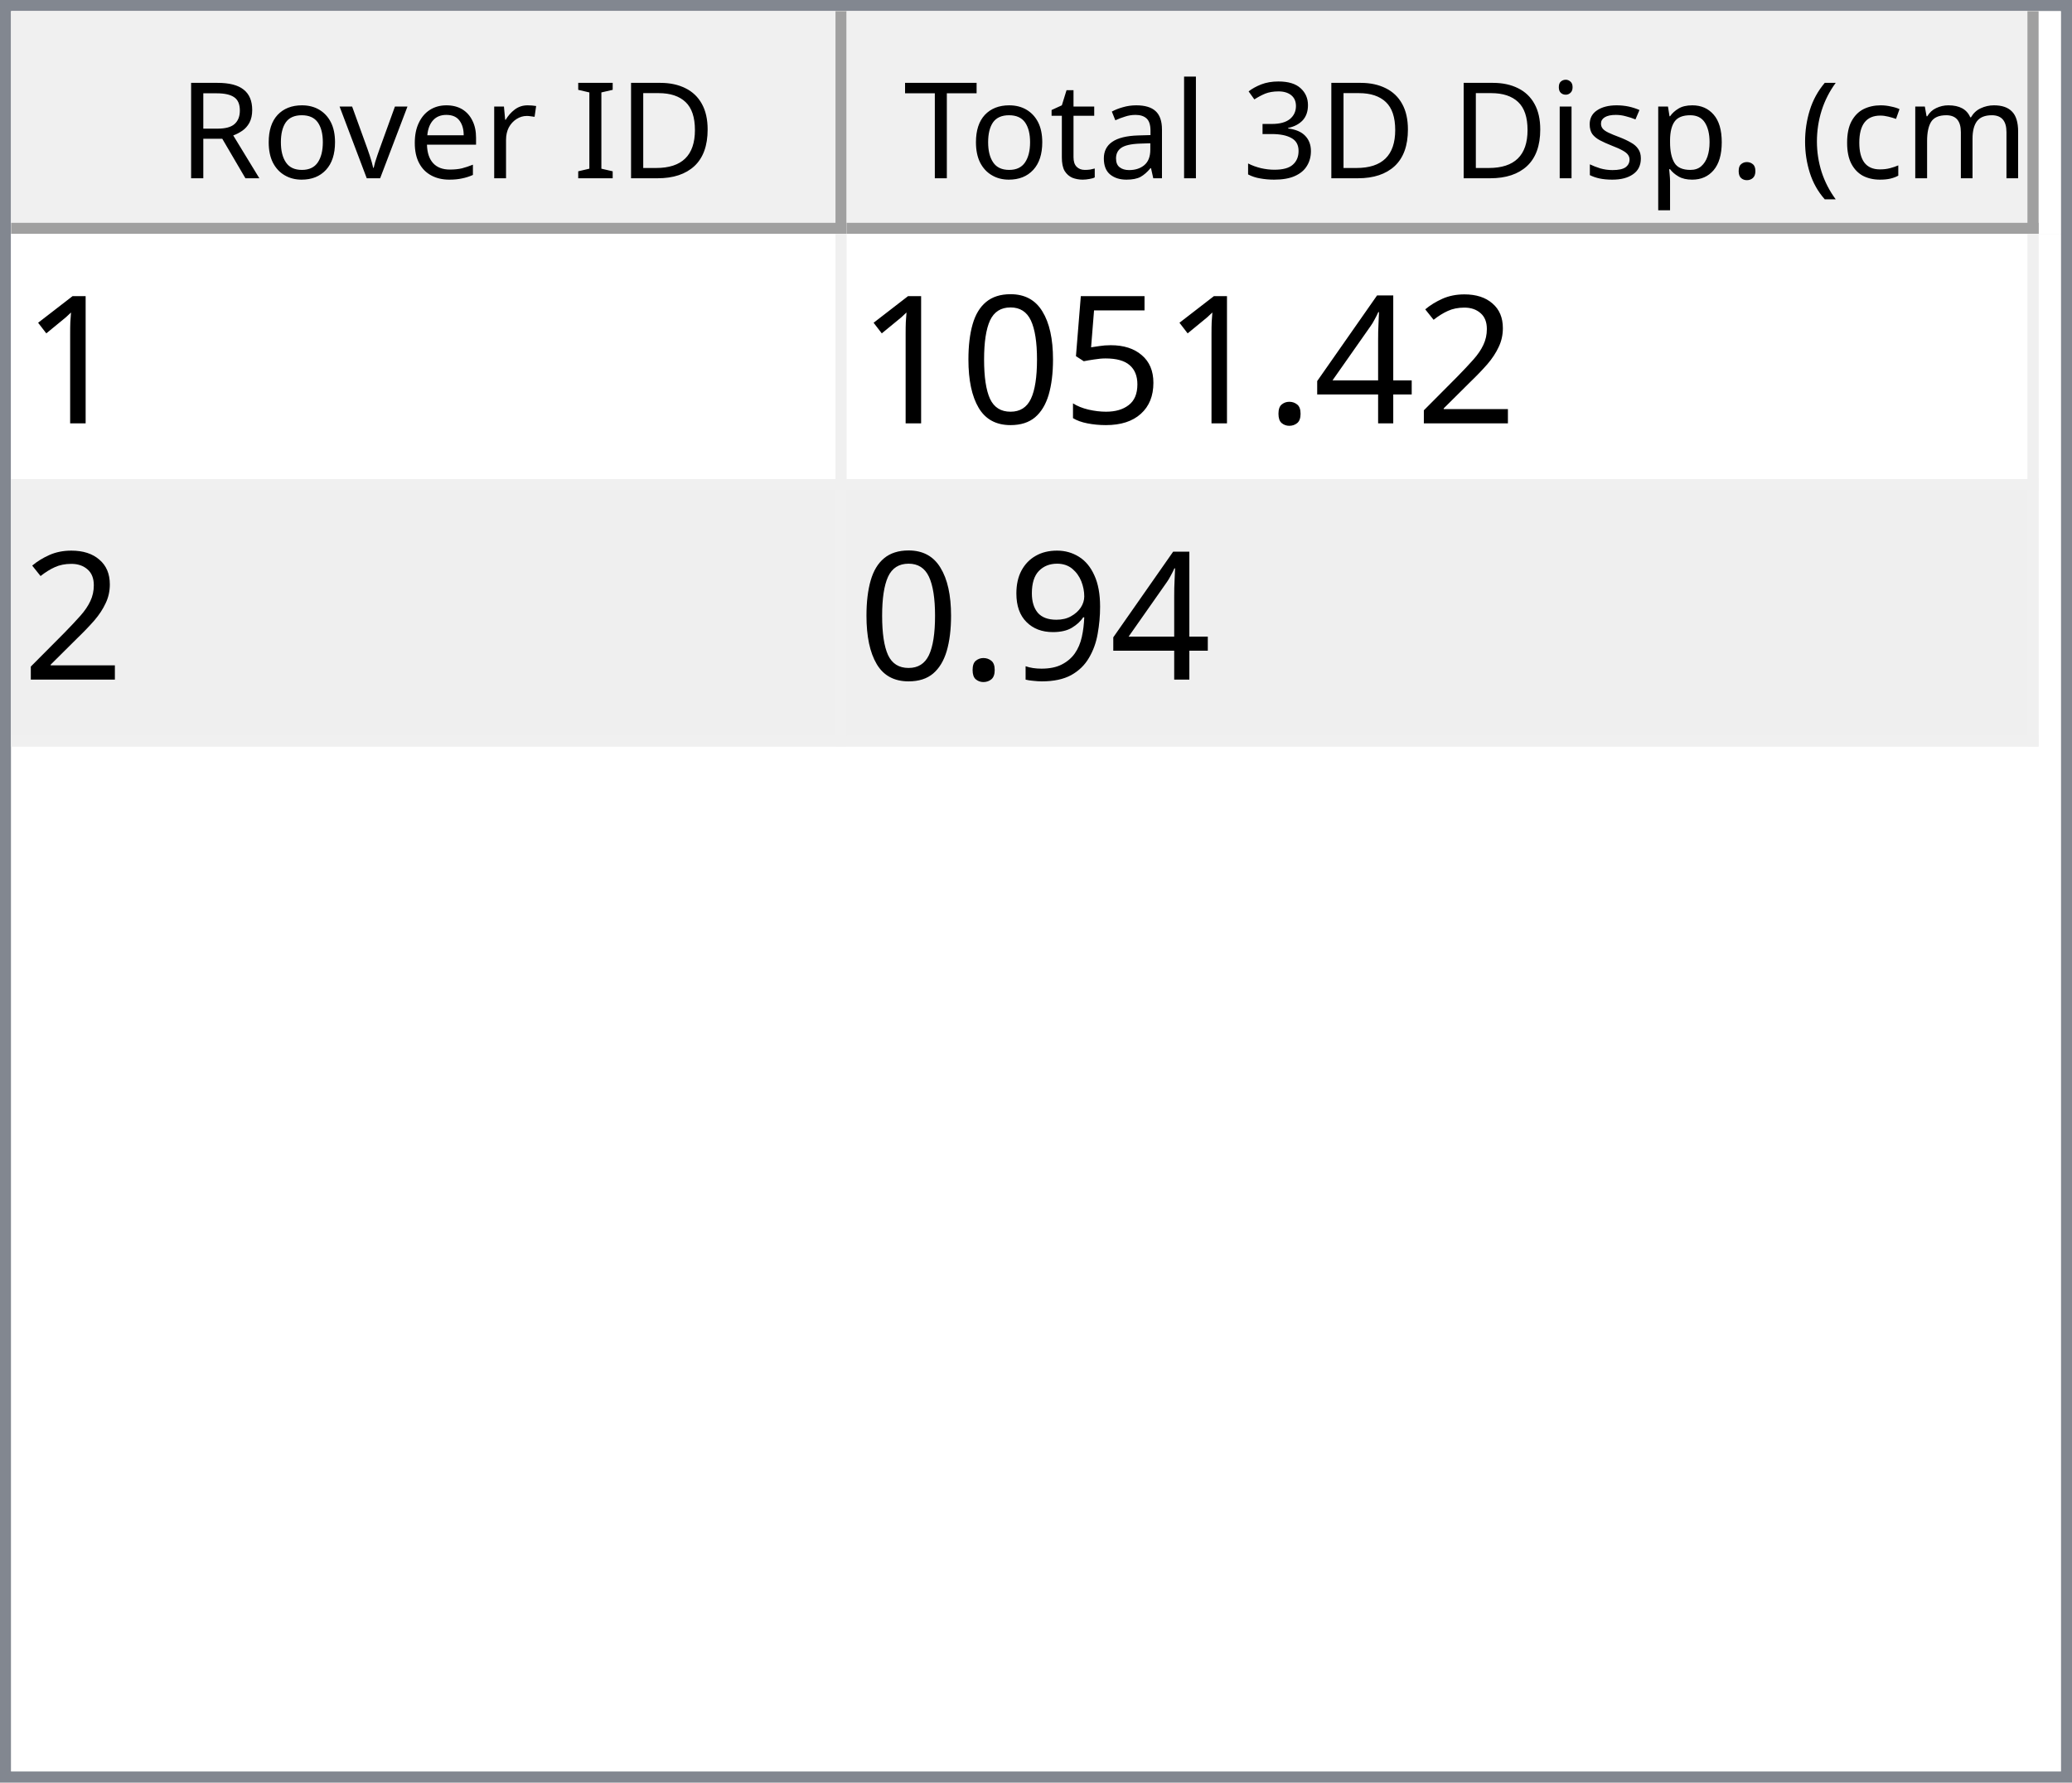
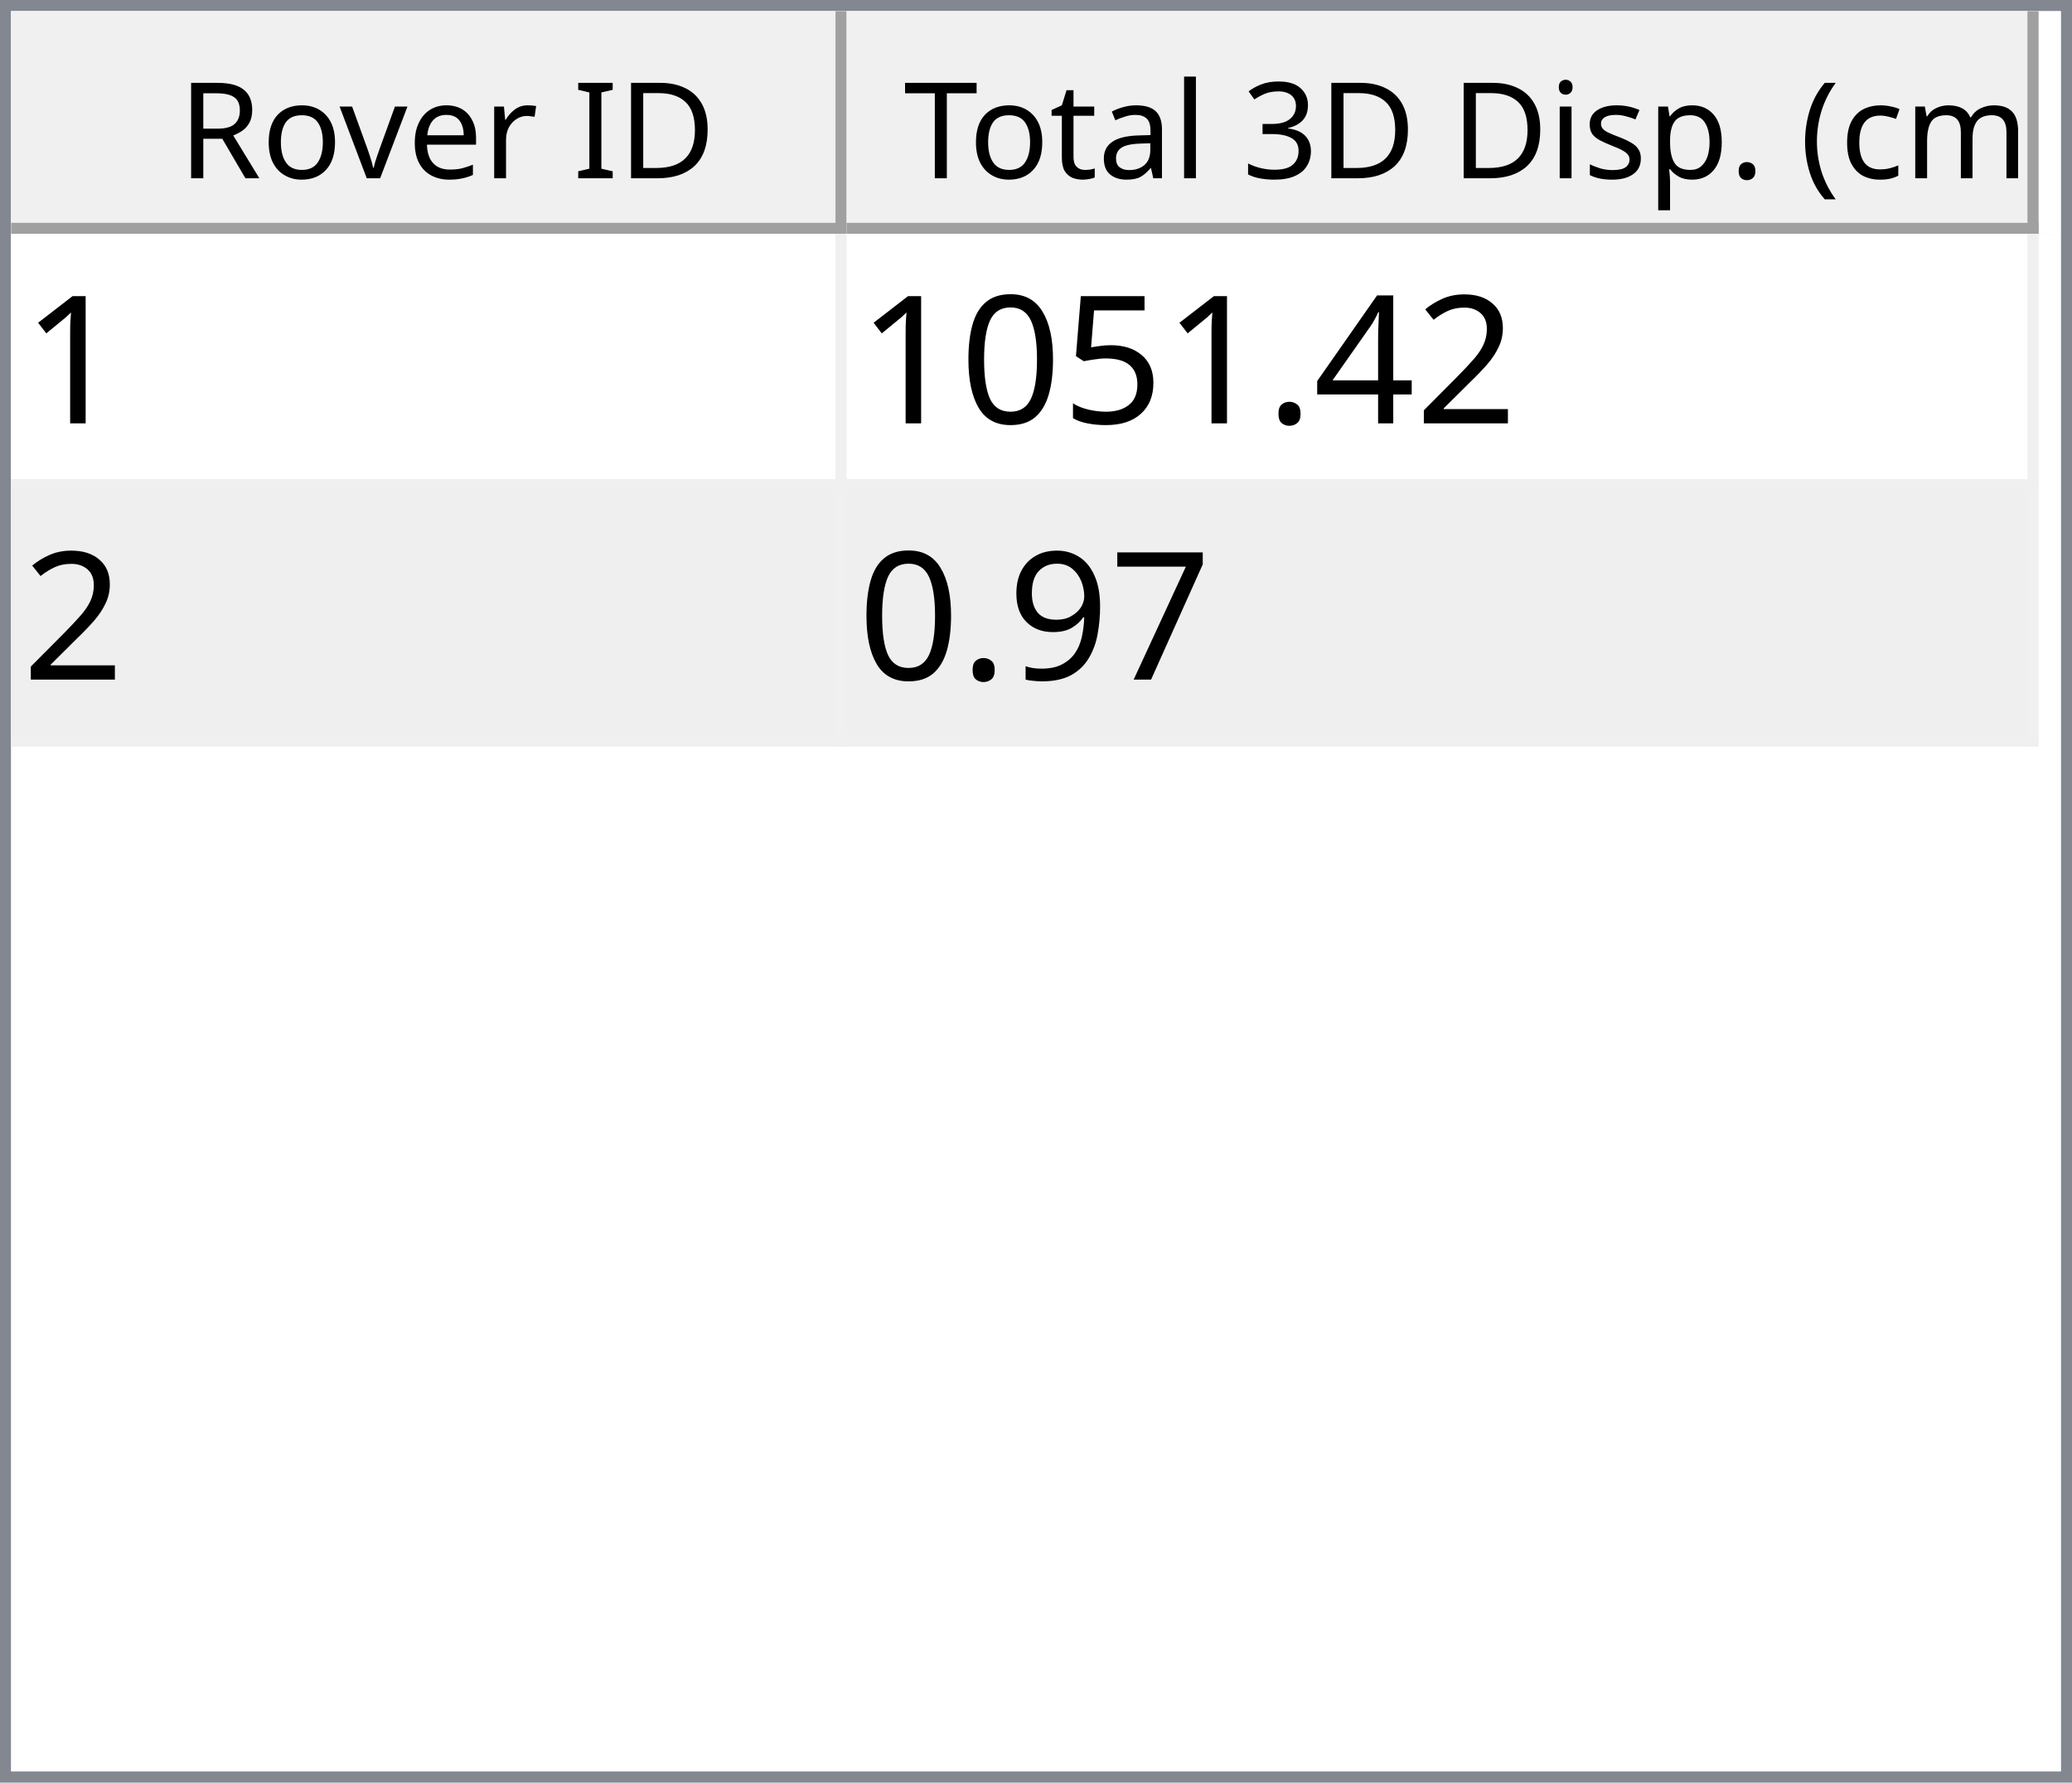
<svg xmlns="http://www.w3.org/2000/svg" style="fill-opacity:1; color-rendering:auto; color-interpolation:auto; text-rendering:auto; stroke:black; stroke-linecap:square; stroke-miterlimit:10; shape-rendering:auto; stroke-opacity:1; fill:black; stroke-dasharray:none; font-weight:normal; stroke-width:1; font-family:'Dialog'; font-style:normal; stroke-linejoin:miter; font-size:12px; stroke-dashoffset:0; image-rendering:auto;" width="186" height="160">
  <defs id="genericDefs" />
  <g>
    <defs id="defs1">
      <clipPath clipPathUnits="userSpaceOnUse" id="clipPath1">
        <path d="M0 0 L186 0 L186 160 L0 160 L0 0 Z" />
      </clipPath>
      <clipPath clipPathUnits="userSpaceOnUse" id="clipPath2">
        <path d="M0 0 L0 160 L186 160 L186 0 Z" />
      </clipPath>
      <clipPath clipPathUnits="userSpaceOnUse" id="clipPath3">
        <path d="M0 0 L0 20 L184 20 L184 0 Z" />
      </clipPath>
      <clipPath clipPathUnits="userSpaceOnUse" id="clipPath4">
        <path d="M0 0 L0 20 L75 20 L75 0 Z" />
      </clipPath>
      <clipPath clipPathUnits="userSpaceOnUse" id="clipPath5">
        <path d="M1 1 L1 19 L74 19 L74 1 Z" />
      </clipPath>
      <clipPath clipPathUnits="userSpaceOnUse" id="clipPath6">
        <path d="M0 0 L0 18 L73 18 L73 0 Z" />
      </clipPath>
      <clipPath clipPathUnits="userSpaceOnUse" id="clipPath7">
        <path d="M-0.5 -0.5 L-0.5 19.5 L74.5 19.5 L74.5 -0.5 Z" />
      </clipPath>
      <clipPath clipPathUnits="userSpaceOnUse" id="clipPath8">
        <path d="M0 0 L0 20 L107 20 L107 0 Z" />
      </clipPath>
      <clipPath clipPathUnits="userSpaceOnUse" id="clipPath9">
        <path d="M1 1 L1 19 L106 19 L106 1 Z" />
      </clipPath>
      <clipPath clipPathUnits="userSpaceOnUse" id="clipPath10">
        <path d="M0 0 L0 18 L105 18 L105 0 Z" />
      </clipPath>
      <clipPath clipPathUnits="userSpaceOnUse" id="clipPath11">
        <path d="M-0.5 -0.5 L-0.5 19.5 L106.5 19.5 L106.5 -0.5 Z" />
      </clipPath>
      <clipPath clipPathUnits="userSpaceOnUse" id="clipPath12">
        <path d="M0 0 L0 138 L184 138 L184 0 Z" />
      </clipPath>
      <clipPath clipPathUnits="userSpaceOnUse" id="clipPath13">
        <path d="M0 0 L0 46 L182 46 L182 0 Z" />
      </clipPath>
      <clipPath clipPathUnits="userSpaceOnUse" id="clipPath14">
        <path d="M-0.5 -0.5 L-0.5 45.5 L181.5 45.5 L181.5 -0.5 Z" />
      </clipPath>
      <clipPath clipPathUnits="userSpaceOnUse" id="clipPath15">
        <path d="M0 0 L0 22 L74 22 L74 0 Z" />
      </clipPath>
      <clipPath clipPathUnits="userSpaceOnUse" id="clipPath16">
        <path d="M0 0 L0 22 L106 22 L106 0 Z" />
      </clipPath>
      <font horiz-adv-x="64.551" id="font1">
        <font-face ascent="107.91" descent="25.098" units-per-em="100" style="font-style:normal; font-family:Segoe UI; font-weight:normal;" />
        <missing-glyph horiz-adv-x="64.551" d="M8.109 0 L8.109 68.266 L56.453 68.266 L56.453 0 L8.109 0 ZM15.328 7.234 L49.219 7.234 L49.219 61.031 L15.328 61.031 L15.328 7.234 Z" />
        <glyph unicode="D" horiz-adv-x="70.117" d="M9.188 0 L9.188 70.016 L28.516 70.016 Q65.531 70.016 65.531 35.891 Q65.531 19.672 55.25 9.836 Q44.969 0 27.734 0 L9.188 0 ZM17.391 62.594 L17.391 7.422 L27.828 7.422 Q41.609 7.422 49.273 14.797 Q56.938 22.172 56.938 35.688 Q56.938 62.594 28.328 62.594 L17.391 62.594 Z" />
        <glyph unicode="I" horiz-adv-x="26.611" d="M17.391 0 L9.188 0 L9.188 70.016 L17.391 70.016 L17.391 0 Z" />
        <glyph unicode=" " horiz-adv-x="27.393" d="" />
        <glyph unicode="r" horiz-adv-x="34.766" d="M34.188 41.891 Q32.078 43.5 28.125 43.5 Q23 43.5 19.555 38.672 Q16.109 33.844 16.109 25.484 L16.109 0 L8.109 0 L8.109 50 L16.109 50 L16.109 39.703 L16.312 39.703 Q18.016 44.969 21.531 47.922 Q25.047 50.875 29.391 50.875 Q32.516 50.875 34.188 50.203 L34.188 41.891 Z" />
        <glyph unicode="e" horiz-adv-x="52.295" d="M48.297 23 L12.984 23 Q13.188 14.656 17.484 10.109 Q21.781 5.562 29.297 5.562 Q37.75 5.562 44.828 11.141 L44.828 3.609 Q38.234 -1.172 27.391 -1.172 Q16.797 -1.172 10.742 5.641 Q4.688 12.453 4.688 24.812 Q4.688 36.469 11.305 43.82 Q17.922 51.172 27.734 51.172 Q37.547 51.172 42.922 44.828 Q48.297 38.484 48.297 27.203 L48.297 23 ZM40.094 29.781 Q40.047 36.719 36.75 40.578 Q33.453 44.438 27.594 44.438 Q21.922 44.438 17.969 40.383 Q14.016 36.328 13.094 29.781 L40.094 29.781 Z" />
        <glyph unicode="v" horiz-adv-x="47.9" d="M47.406 50 L27.484 0 L19.625 0 L0.688 50 L9.469 50 L22.172 13.672 Q23.578 9.672 23.922 6.688 L24.125 6.688 Q24.609 10.453 25.688 13.484 L38.969 50 L47.406 50 Z" />
        <glyph unicode="o" horiz-adv-x="58.594" d="M29 -1.172 Q17.922 -1.172 11.305 5.836 Q4.688 12.844 4.688 24.422 Q4.688 37.016 11.57 44.094 Q18.453 51.172 30.172 51.172 Q41.359 51.172 47.633 44.289 Q53.906 37.406 53.906 25.203 Q53.906 13.234 47.141 6.031 Q40.375 -1.172 29 -1.172 ZM29.594 44.438 Q21.875 44.438 17.383 39.188 Q12.891 33.938 12.891 24.703 Q12.891 15.828 17.43 10.695 Q21.969 5.562 29.594 5.562 Q37.359 5.562 41.531 10.594 Q45.703 15.625 45.703 24.906 Q45.703 34.281 41.531 39.359 Q37.359 44.438 29.594 44.438 Z" />
        <glyph unicode="R" horiz-adv-x="59.814" d="M59.375 0 L49.609 0 L37.891 19.625 Q36.281 22.359 34.766 24.289 Q33.25 26.219 31.664 27.438 Q30.078 28.656 28.25 29.219 Q26.422 29.781 24.125 29.781 L17.391 29.781 L17.391 0 L9.188 0 L9.188 70.016 L30.078 70.016 Q34.672 70.016 38.555 68.867 Q42.438 67.719 45.289 65.375 Q48.141 63.031 49.758 59.547 Q51.375 56.062 51.375 51.375 Q51.375 47.703 50.273 44.656 Q49.172 41.609 47.148 39.211 Q45.125 36.812 42.266 35.133 Q39.406 33.453 35.844 32.516 L35.844 32.328 Q37.594 31.547 38.891 30.547 Q40.188 29.547 41.359 28.18 Q42.531 26.812 43.68 25.078 Q44.828 23.344 46.234 21.047 L59.375 0 ZM17.391 62.594 L17.391 37.203 L28.516 37.203 Q31.594 37.203 34.203 38.133 Q36.812 39.062 38.719 40.797 Q40.625 42.531 41.703 45.047 Q42.781 47.562 42.781 50.688 Q42.781 56.297 39.141 59.445 Q35.5 62.594 28.609 62.594 L17.391 62.594 Z" />
        <glyph unicode=")" horiz-adv-x="30.176" d="M8.297 -15.922 L1.172 -15.922 Q16.406 2.344 16.406 26.812 Q16.406 51.469 1.078 70.016 L8.297 70.016 Q23.531 52.156 23.531 26.703 Q23.531 1.375 8.297 -15.922 Z" />
        <glyph unicode="m" horiz-adv-x="86.133" d="M79.109 0 L71.094 0 L71.094 28.719 Q71.094 37.016 68.531 40.727 Q65.969 44.438 59.906 44.438 Q54.781 44.438 51.195 39.75 Q47.609 35.062 47.609 28.516 L47.609 0 L39.594 0 L39.594 29.688 Q39.594 44.438 28.219 44.438 Q22.953 44.438 19.531 40.016 Q16.109 35.594 16.109 28.516 L16.109 0 L8.109 0 L8.109 50 L16.109 50 L16.109 42.094 L16.312 42.094 Q21.625 51.172 31.844 51.172 Q36.969 51.172 40.773 48.312 Q44.578 45.453 46 40.828 Q51.562 51.172 62.594 51.172 Q79.109 51.172 79.109 30.812 L79.109 0 Z" />
        <glyph unicode="c" horiz-adv-x="46.191" d="M42.188 2.297 Q36.422 -1.172 28.516 -1.172 Q17.828 -1.172 11.258 5.789 Q4.688 12.75 4.688 23.828 Q4.688 36.188 11.766 43.68 Q18.844 51.172 30.672 51.172 Q37.25 51.172 42.281 48.734 L42.281 40.531 Q36.719 44.438 30.375 44.438 Q22.703 44.438 17.797 38.945 Q12.891 33.453 12.891 24.516 Q12.891 15.719 17.508 10.641 Q22.125 5.562 29.891 5.562 Q36.422 5.562 42.188 9.906 L42.188 2.297 Z" />
        <glyph unicode="(" horiz-adv-x="30.176" d="M29.109 -15.922 L21.969 -15.922 Q6.844 1.375 6.844 26.703 Q6.844 52.156 21.969 70.016 L29.203 70.016 Q13.875 51.469 13.875 26.812 Q13.875 2.344 29.109 -15.922 Z" />
        <glyph unicode="." horiz-adv-x="21.68" d="M10.891 -1.078 Q8.641 -1.078 7.055 0.539 Q5.469 2.156 5.469 4.391 Q5.469 6.641 7.055 8.273 Q8.641 9.906 10.891 9.906 Q13.188 9.906 14.797 8.273 Q16.406 6.641 16.406 4.391 Q16.406 2.156 14.797 0.539 Q13.188 -1.078 10.891 -1.078 Z" />
        <glyph unicode="p" horiz-adv-x="58.789" d="M16.312 7.234 L16.109 7.234 L16.109 -23 L8.109 -23 L8.109 50 L16.109 50 L16.109 41.219 L16.312 41.219 Q22.219 51.172 33.594 51.172 Q43.266 51.172 48.688 44.461 Q54.109 37.75 54.109 26.469 Q54.109 13.922 48 6.375 Q41.891 -1.172 31.297 -1.172 Q21.578 -1.172 16.312 7.234 ZM16.109 27.391 L16.109 20.406 Q16.109 14.203 20.141 9.883 Q24.172 5.562 30.375 5.562 Q37.641 5.562 41.773 11.133 Q45.906 16.703 45.906 26.609 Q45.906 34.969 42.047 39.703 Q38.188 44.438 31.594 44.438 Q24.609 44.438 20.359 39.578 Q16.109 34.719 16.109 27.391 Z" />
        <glyph unicode="s" horiz-adv-x="42.432" d="M5.078 1.812 L5.078 10.406 Q11.625 5.562 19.484 5.562 Q30.031 5.562 30.031 12.594 Q30.031 14.594 29.125 15.992 Q28.219 17.391 26.68 18.461 Q25.141 19.531 23.07 20.383 Q21 21.234 18.609 22.172 Q15.281 23.484 12.766 24.828 Q10.25 26.172 8.57 27.859 Q6.891 29.547 6.031 31.695 Q5.172 33.844 5.172 36.719 Q5.172 40.234 6.789 42.945 Q8.406 45.656 11.086 47.484 Q13.766 49.312 17.211 50.242 Q20.656 51.172 24.312 51.172 Q30.812 51.172 35.938 48.922 L35.938 40.828 Q30.422 44.438 23.25 44.438 Q21 44.438 19.195 43.922 Q17.391 43.406 16.094 42.477 Q14.797 41.547 14.086 40.258 Q13.375 38.969 13.375 37.406 Q13.375 35.453 14.086 34.133 Q14.797 32.812 16.164 31.789 Q17.531 30.766 19.484 29.938 Q21.438 29.109 23.922 28.125 Q27.25 26.859 29.883 25.516 Q32.516 24.172 34.375 22.484 Q36.234 20.797 37.234 18.602 Q38.234 16.406 38.234 13.375 Q38.234 9.672 36.602 6.938 Q34.969 4.203 32.234 2.398 Q29.5 0.594 25.93 -0.289 Q22.359 -1.172 18.453 -1.172 Q10.75 -1.172 5.078 1.812 Z" />
        <glyph unicode="i" horiz-adv-x="24.219" d="M12.203 62.703 Q10.062 62.703 8.547 64.164 Q7.031 65.625 7.031 67.875 Q7.031 70.125 8.547 71.609 Q10.062 73.094 12.203 73.094 Q14.406 73.094 15.945 71.609 Q17.484 70.125 17.484 67.875 Q17.484 65.719 15.945 64.211 Q14.406 62.703 12.203 62.703 ZM16.109 0 L8.109 0 L8.109 50 L16.109 50 L16.109 0 Z" />
        <glyph unicode="3" horiz-adv-x="53.906" d="M46.531 19.828 Q46.531 15.094 44.75 11.211 Q42.969 7.328 39.719 4.57 Q36.469 1.812 31.93 0.297 Q27.391 -1.219 21.922 -1.219 Q11.922 -1.219 6 2.594 L6 11.188 Q13.094 5.609 22.219 5.609 Q25.875 5.609 28.828 6.539 Q31.781 7.469 33.906 9.227 Q36.031 10.984 37.18 13.477 Q38.328 15.969 38.328 19.094 Q38.328 32.812 18.797 32.812 L12.984 32.812 L12.984 39.594 L18.5 39.594 Q35.797 39.594 35.797 52.484 Q35.797 64.406 22.609 64.406 Q15.188 64.406 8.688 59.422 L8.688 67.188 Q15.375 71.188 24.609 71.188 Q29 71.188 32.57 69.969 Q36.141 68.75 38.68 66.555 Q41.219 64.359 42.609 61.281 Q44 58.203 44 54.5 Q44 40.672 30.031 36.719 L30.031 36.531 Q33.594 36.141 36.625 34.797 Q39.656 33.453 41.852 31.305 Q44.047 29.156 45.289 26.25 Q46.531 23.344 46.531 19.828 Z" />
        <glyph unicode="l" horiz-adv-x="24.219" d="M16.109 0 L8.109 0 L8.109 74.031 L16.109 74.031 L16.109 0 Z" />
        <glyph unicode="a" horiz-adv-x="50.879" d="M43.891 0 L35.891 0 L35.891 7.812 L35.688 7.812 Q30.469 -1.172 20.312 -1.172 Q12.844 -1.172 8.617 2.781 Q4.391 6.734 4.391 13.281 Q4.391 27.297 20.906 29.594 L35.891 31.688 Q35.891 44.438 25.594 44.438 Q16.547 44.438 9.281 38.281 L9.281 46.484 Q16.656 51.172 26.266 51.172 Q43.891 51.172 43.891 32.516 L43.891 0 ZM35.891 25.297 L23.828 23.641 Q18.266 22.859 15.43 20.875 Q12.594 18.891 12.594 13.875 Q12.594 10.203 15.211 7.883 Q17.828 5.562 22.172 5.562 Q28.125 5.562 32.008 9.742 Q35.891 13.922 35.891 20.312 L35.891 25.297 Z" />
        <glyph unicode="t" horiz-adv-x="33.887" d="M31.297 0.484 Q28.469 -1.078 23.828 -1.078 Q10.688 -1.078 10.688 13.578 L10.688 43.172 L2.094 43.172 L2.094 50 L10.688 50 L10.688 62.203 L18.703 64.797 L18.703 50 L31.297 50 L31.297 43.172 L18.703 43.172 L18.703 14.984 Q18.703 9.969 20.414 7.82 Q22.125 5.672 26.078 5.672 Q29.109 5.672 31.297 7.328 L31.297 0.484 Z" />
        <glyph unicode="T" horiz-adv-x="52.393" d="M50.594 62.594 L30.375 62.594 L30.375 0 L22.172 0 L22.172 62.594 L2 62.594 L2 70.016 L50.594 70.016 L50.594 62.594 Z" />
      </font>
      <font horiz-adv-x="75.0" id="font2">
        <font-face ascent="100.537" descent="21.973" units-per-em="100" style="font-style:normal; font-family:sans-serif; font-weight:normal;" />
        <missing-glyph horiz-adv-x="75.0" d="M12.5 0 L12.5 62.5 L62.5 62.5 L62.5 0 L12.5 0 ZM14.062 1.562 L60.938 1.562 L60.938 60.938 L14.062 60.938 L14.062 1.562 Z" />
        <glyph unicode="1" horiz-adv-x="55.615" d="M37.25 0 L28.469 0 L28.469 56 Q25.297 52.984 20.141 49.953 Q14.984 46.922 10.891 45.406 L10.891 53.906 Q18.266 57.375 23.781 62.305 Q29.297 67.234 31.594 71.875 L37.25 71.875 L37.25 0 Z" />
        <glyph unicode="2" horiz-adv-x="55.615" d="M50.344 8.453 L50.344 0 L3.031 0 Q2.938 3.172 4.047 6.109 Q5.859 10.938 9.836 15.625 Q13.812 20.312 21.344 26.469 Q33.016 36.031 37.117 41.625 Q41.219 47.219 41.219 52.203 Q41.219 57.422 37.477 61.008 Q33.734 64.594 27.734 64.594 Q21.391 64.594 17.578 60.789 Q13.766 56.984 13.719 50.25 L4.688 51.172 Q5.609 61.281 11.664 66.578 Q17.719 71.875 27.938 71.875 Q38.234 71.875 44.242 66.164 Q50.25 60.453 50.25 52 Q50.25 47.703 48.492 43.555 Q46.734 39.406 42.656 34.812 Q38.578 30.219 29.109 22.219 Q21.188 15.578 18.945 13.211 Q16.703 10.844 15.234 8.453 L50.344 8.453 Z" />
        <glyph unicode="4" horiz-adv-x="55.615" d="M32.328 0 L32.328 17.141 L1.266 17.141 L1.266 25.203 L33.938 71.578 L41.109 71.578 L41.109 25.203 L50.781 25.203 L50.781 17.141 L41.109 17.141 L41.109 0 L32.328 0 ZM32.328 25.203 L32.328 57.469 L9.906 25.203 L32.328 25.203 Z" />
        <glyph unicode="." horiz-adv-x="27.783" d="M9.078 0 L9.078 10.016 L19.094 10.016 L19.094 0 L9.078 0 Z" />
        <glyph unicode="5" horiz-adv-x="55.615" d="M4.156 18.75 L13.375 19.531 Q14.406 12.797 18.141 9.398 Q21.875 6 27.156 6 Q33.5 6 37.891 10.789 Q42.281 15.578 42.281 23.484 Q42.281 31 38.062 35.352 Q33.844 39.703 27 39.703 Q22.75 39.703 19.336 37.773 Q15.922 35.844 13.969 32.766 L5.719 33.844 L12.641 70.609 L48.25 70.609 L48.25 62.203 L19.672 62.203 L15.828 42.969 Q22.266 47.469 29.344 47.469 Q38.719 47.469 45.164 40.969 Q51.609 34.469 51.609 24.266 Q51.609 14.547 45.953 7.469 Q39.062 -1.219 27.156 -1.219 Q17.391 -1.219 11.211 4.25 Q5.031 9.719 4.156 18.75 Z" />
        <glyph unicode="0" horiz-adv-x="55.615" d="M4.156 35.297 Q4.156 48 6.766 55.742 Q9.375 63.484 14.523 67.68 Q19.672 71.875 27.484 71.875 Q33.25 71.875 37.594 69.555 Q41.938 67.234 44.773 62.867 Q47.609 58.5 49.219 52.227 Q50.828 45.953 50.828 35.297 Q50.828 22.703 48.242 14.969 Q45.656 7.234 40.508 3.008 Q35.359 -1.219 27.484 -1.219 Q17.141 -1.219 11.234 6.203 Q4.156 15.141 4.156 35.297 ZM13.188 35.297 Q13.188 17.672 17.312 11.836 Q21.438 6 27.484 6 Q33.547 6 37.672 11.859 Q41.797 17.719 41.797 35.297 Q41.797 52.984 37.672 58.789 Q33.547 64.594 27.391 64.594 Q21.344 64.594 17.719 59.469 Q13.188 52.938 13.188 35.297 Z" />
+         <glyph unicode="7" horiz-adv-x="55.615" d="M4.734 62.203 L4.734 70.656 L51.078 70.656 L51.078 63.812 Q44.234 56.547 37.523 44.484 Q30.812 32.422 27.156 19.672 Q24.516 10.688 23.781 0 L14.75 0 Q14.891 8.453 18.062 20.414 Q21.234 32.375 27.172 43.484 Q33.109 54.594 39.797 62.203 L4.734 62.203 Z" />
        <glyph unicode="9" horiz-adv-x="55.615" d="M5.469 16.547 L13.922 17.328 Q14.984 11.375 18.016 8.688 Q21.047 6 25.781 6 Q29.828 6 32.883 7.859 Q35.938 9.719 37.891 12.82 Q39.844 15.922 41.164 21.195 Q42.484 26.469 42.484 31.938 Q42.484 32.516 42.438 33.688 Q39.797 29.5 35.234 26.883 Q30.672 24.266 25.344 24.266 Q16.453 24.266 10.305 30.711 Q4.156 37.156 4.156 47.703 Q4.156 58.594 10.578 65.234 Q17 71.875 26.656 71.875 Q33.641 71.875 39.43 68.117 Q45.219 64.359 48.219 57.398 Q51.219 50.438 51.219 37.25 Q51.219 23.531 48.242 15.406 Q45.266 7.281 39.383 3.031 Q33.5 -1.219 25.594 -1.219 Q17.188 -1.219 11.867 3.445 Q6.547 8.109 5.469 16.547 ZM41.453 48.141 Q41.453 55.719 37.43 60.156 Q33.406 64.594 27.734 64.594 Q21.875 64.594 17.531 59.812 Q13.188 55.031 13.188 47.406 Q13.188 40.578 17.312 36.305 Q21.438 32.031 27.484 32.031 Q33.594 32.031 37.523 36.305 Q41.453 40.578 41.453 48.141 Z" />
      </font>
    </defs>
    <g style="fill:white; stroke:white;">
      <rect x="0" y="0" width="186" style="clip-path:url(#clipPath1); stroke:none;" height="160" />
    </g>
    <g style="fill:white; text-rendering:optimizeSpeed; color-rendering:optimizeSpeed; image-rendering:optimizeSpeed; shape-rendering:crispEdges; stroke:white; color-interpolation:sRGB;">
      <rect x="0" width="186" height="160" y="0" style="stroke:none;" />
      <path style="stroke:none;" d="M0 160 L186 160 L186 0 L0 0 Z" />
    </g>
    <g style="fill:rgb(240,240,240); font-family:'Segoe UI'; stroke:rgb(240,240,240);">
      <rect x="0" y="0" width="186" style="clip-path:url(#clipPath2); stroke:none;" height="160" />
    </g>
    <g style="fill:rgb(130,135,144); font-family:'Segoe UI'; stroke:rgb(130,135,144);">
      <path d="M0 0 L186 0 L186 160 L0 160 L0 0 ZM1 1 L185 1 L185 159 L1 159 L1 1 Z" style="fill-rule:evenodd; clip-path:url(#clipPath2); stroke:none;" />
    </g>
    <g style="fill:white; font-family:'Segoe UI'; stroke:white;" transform="translate(1,1)">
      <rect x="0" y="0" width="184" style="clip-path:url(#clipPath3); stroke:none;" height="20" />
    </g>
    <g style="fill:rgb(240,240,240); font-family:'Segoe UI'; stroke:rgb(240,240,240);" transform="translate(1,1)">
      <rect x="0" y="0" width="75" style="clip-path:url(#clipPath4); stroke:none;" height="20" />
    </g>
    <g style="font-family:'Segoe UI';" transform="translate(2,2)">
      <text x="14" xml:space="preserve" y="14" style="clip-path:url(#clipPath6); stroke:none;">Rover ID</text>
    </g>
    <g style="fill:rgb(160,160,160); font-family:'Segoe UI'; stroke:rgb(160,160,160); stroke-linejoin:bevel;" transform="translate(1.5,1.5)">
      <line x1="74" x2="74" y1="0" style="fill:none; clip-path:url(#clipPath7);" y2="19" />
    </g>
    <g style="fill:rgb(160,160,160); font-family:'Segoe UI'; stroke:rgb(160,160,160); stroke-linejoin:bevel;" transform="matrix(1,0,0,1,1,1) translate(0.5,0.5)">
      <line x1="0" x2="74" y1="19" style="fill:none; clip-path:url(#clipPath7);" y2="19" />
    </g>
    <g style="fill:rgb(240,240,240); font-family:'Segoe UI'; stroke:rgb(240,240,240);" transform="translate(76,1)">
      <rect x="0" y="0" width="107" style="clip-path:url(#clipPath8); stroke:none;" height="20" />
    </g>
    <g style="font-family:'Segoe UI';" transform="translate(77,2)">
      <text x="1" xml:space="preserve" y="14" style="clip-path:url(#clipPath10); stroke:none;"> Total 3D Disp. (cm)</text>
    </g>
    <g style="fill:rgb(160,160,160); font-family:'Segoe UI'; stroke:rgb(160,160,160); stroke-linejoin:bevel;" transform="translate(76.5,1.5)">
      <line x1="106" x2="106" y1="0" style="fill:none; clip-path:url(#clipPath11);" y2="19" />
    </g>
    <g style="fill:rgb(160,160,160); font-family:'Segoe UI'; stroke:rgb(160,160,160); stroke-linejoin:bevel;" transform="matrix(1,0,0,1,76,1) translate(0.5,0.5)">
      <line x1="0" x2="106" y1="19" style="fill:none; clip-path:url(#clipPath11);" y2="19" />
    </g>
    <g style="fill:white; font-family:'Segoe UI'; stroke:white;" transform="translate(1,21)">
      <rect x="0" y="0" width="184" style="clip-path:url(#clipPath12); stroke:none;" height="138" />
    </g>
    <g style="fill:rgb(240,240,240); font-size:16px; font-family:sans-serif; stroke:rgb(240,240,240);" transform="translate(1,21)">
      <rect x="0" y="0" width="182" style="clip-path:url(#clipPath13); stroke:none;" height="46" />
      <line transform="translate(0.5,0.5)" x1="0" x2="181" y1="22" style="clip-path:url(#clipPath14); fill:none; stroke-linejoin:bevel;" y2="22" />
    </g>
    <g transform="matrix(1,0,0,1,1,21) translate(0.5,0.5)" style="fill:rgb(240,240,240); font-size:16px; font-family:sans-serif; stroke:rgb(240,240,240); stroke-linejoin:bevel;">
      <line x1="0" x2="181" y1="45" style="fill:none; clip-path:url(#clipPath14);" y2="45" />
    </g>
    <g transform="matrix(1,0,0,1,1,21) translate(0.5,0.5)" style="fill:rgb(240,240,240); font-size:16px; font-family:sans-serif; stroke:rgb(240,240,240); stroke-linejoin:bevel;">
      <line x1="74" x2="74" y1="0" style="fill:none; clip-path:url(#clipPath14);" y2="45" />
    </g>
    <g transform="matrix(1,0,0,1,1,21) translate(0.5,0.5)" style="fill:rgb(240,240,240); font-size:16px; font-family:sans-serif; stroke:rgb(240,240,240); stroke-linejoin:bevel;">
      <line x1="181" x2="181" y1="0" style="fill:none; clip-path:url(#clipPath14);" y2="45" />
    </g>
    <g style="fill:white; font-size:16px; font-family:sans-serif; stroke:white;" transform="matrix(1,0,0,1,1,21)">
      <rect x="0" y="0" width="74" style="clip-path:url(#clipPath15); stroke:none;" height="22" />
      <text x="1" y="17" style="fill:black; clip-path:url(#clipPath15); stroke:none;" xml:space="preserve">1</text>
    </g>
    <g style="fill:white; font-size:16px; font-family:sans-serif; stroke:white;" transform="matrix(1,0,0,1,1,21) translate(75,0)">
      <rect x="0" y="0" width="106" style="clip-path:url(#clipPath16); stroke:none;" height="22" />
      <text x="1" y="17" style="fill:black; clip-path:url(#clipPath16); stroke:none;" xml:space="preserve">1051.42</text>
    </g>
    <g style="fill:rgb(239,239,239); font-size:16px; font-family:sans-serif; stroke:rgb(239,239,239);" transform="matrix(1,0,0,1,1,21) translate(0,23)">
      <rect x="0" y="0" width="74" style="clip-path:url(#clipPath15); stroke:none;" height="22" />
      <text x="1" y="17" style="fill:black; clip-path:url(#clipPath15); stroke:none;" xml:space="preserve">2</text>
    </g>
    <g style="fill:rgb(239,239,239); font-size:16px; font-family:sans-serif; stroke:rgb(239,239,239);" transform="matrix(1,0,0,1,1,21) translate(75,23)">
      <rect x="0" y="0" width="106" style="clip-path:url(#clipPath16); stroke:none;" height="22" />
-       <text x="1" y="17" style="fill:black; clip-path:url(#clipPath16); stroke:none;" xml:space="preserve">0.94</text>
+       <text x="1" y="17" style="fill:black; clip-path:url(#clipPath16); stroke:none;" xml:space="preserve">0.97</text>
    </g>
  </g>
</svg>
